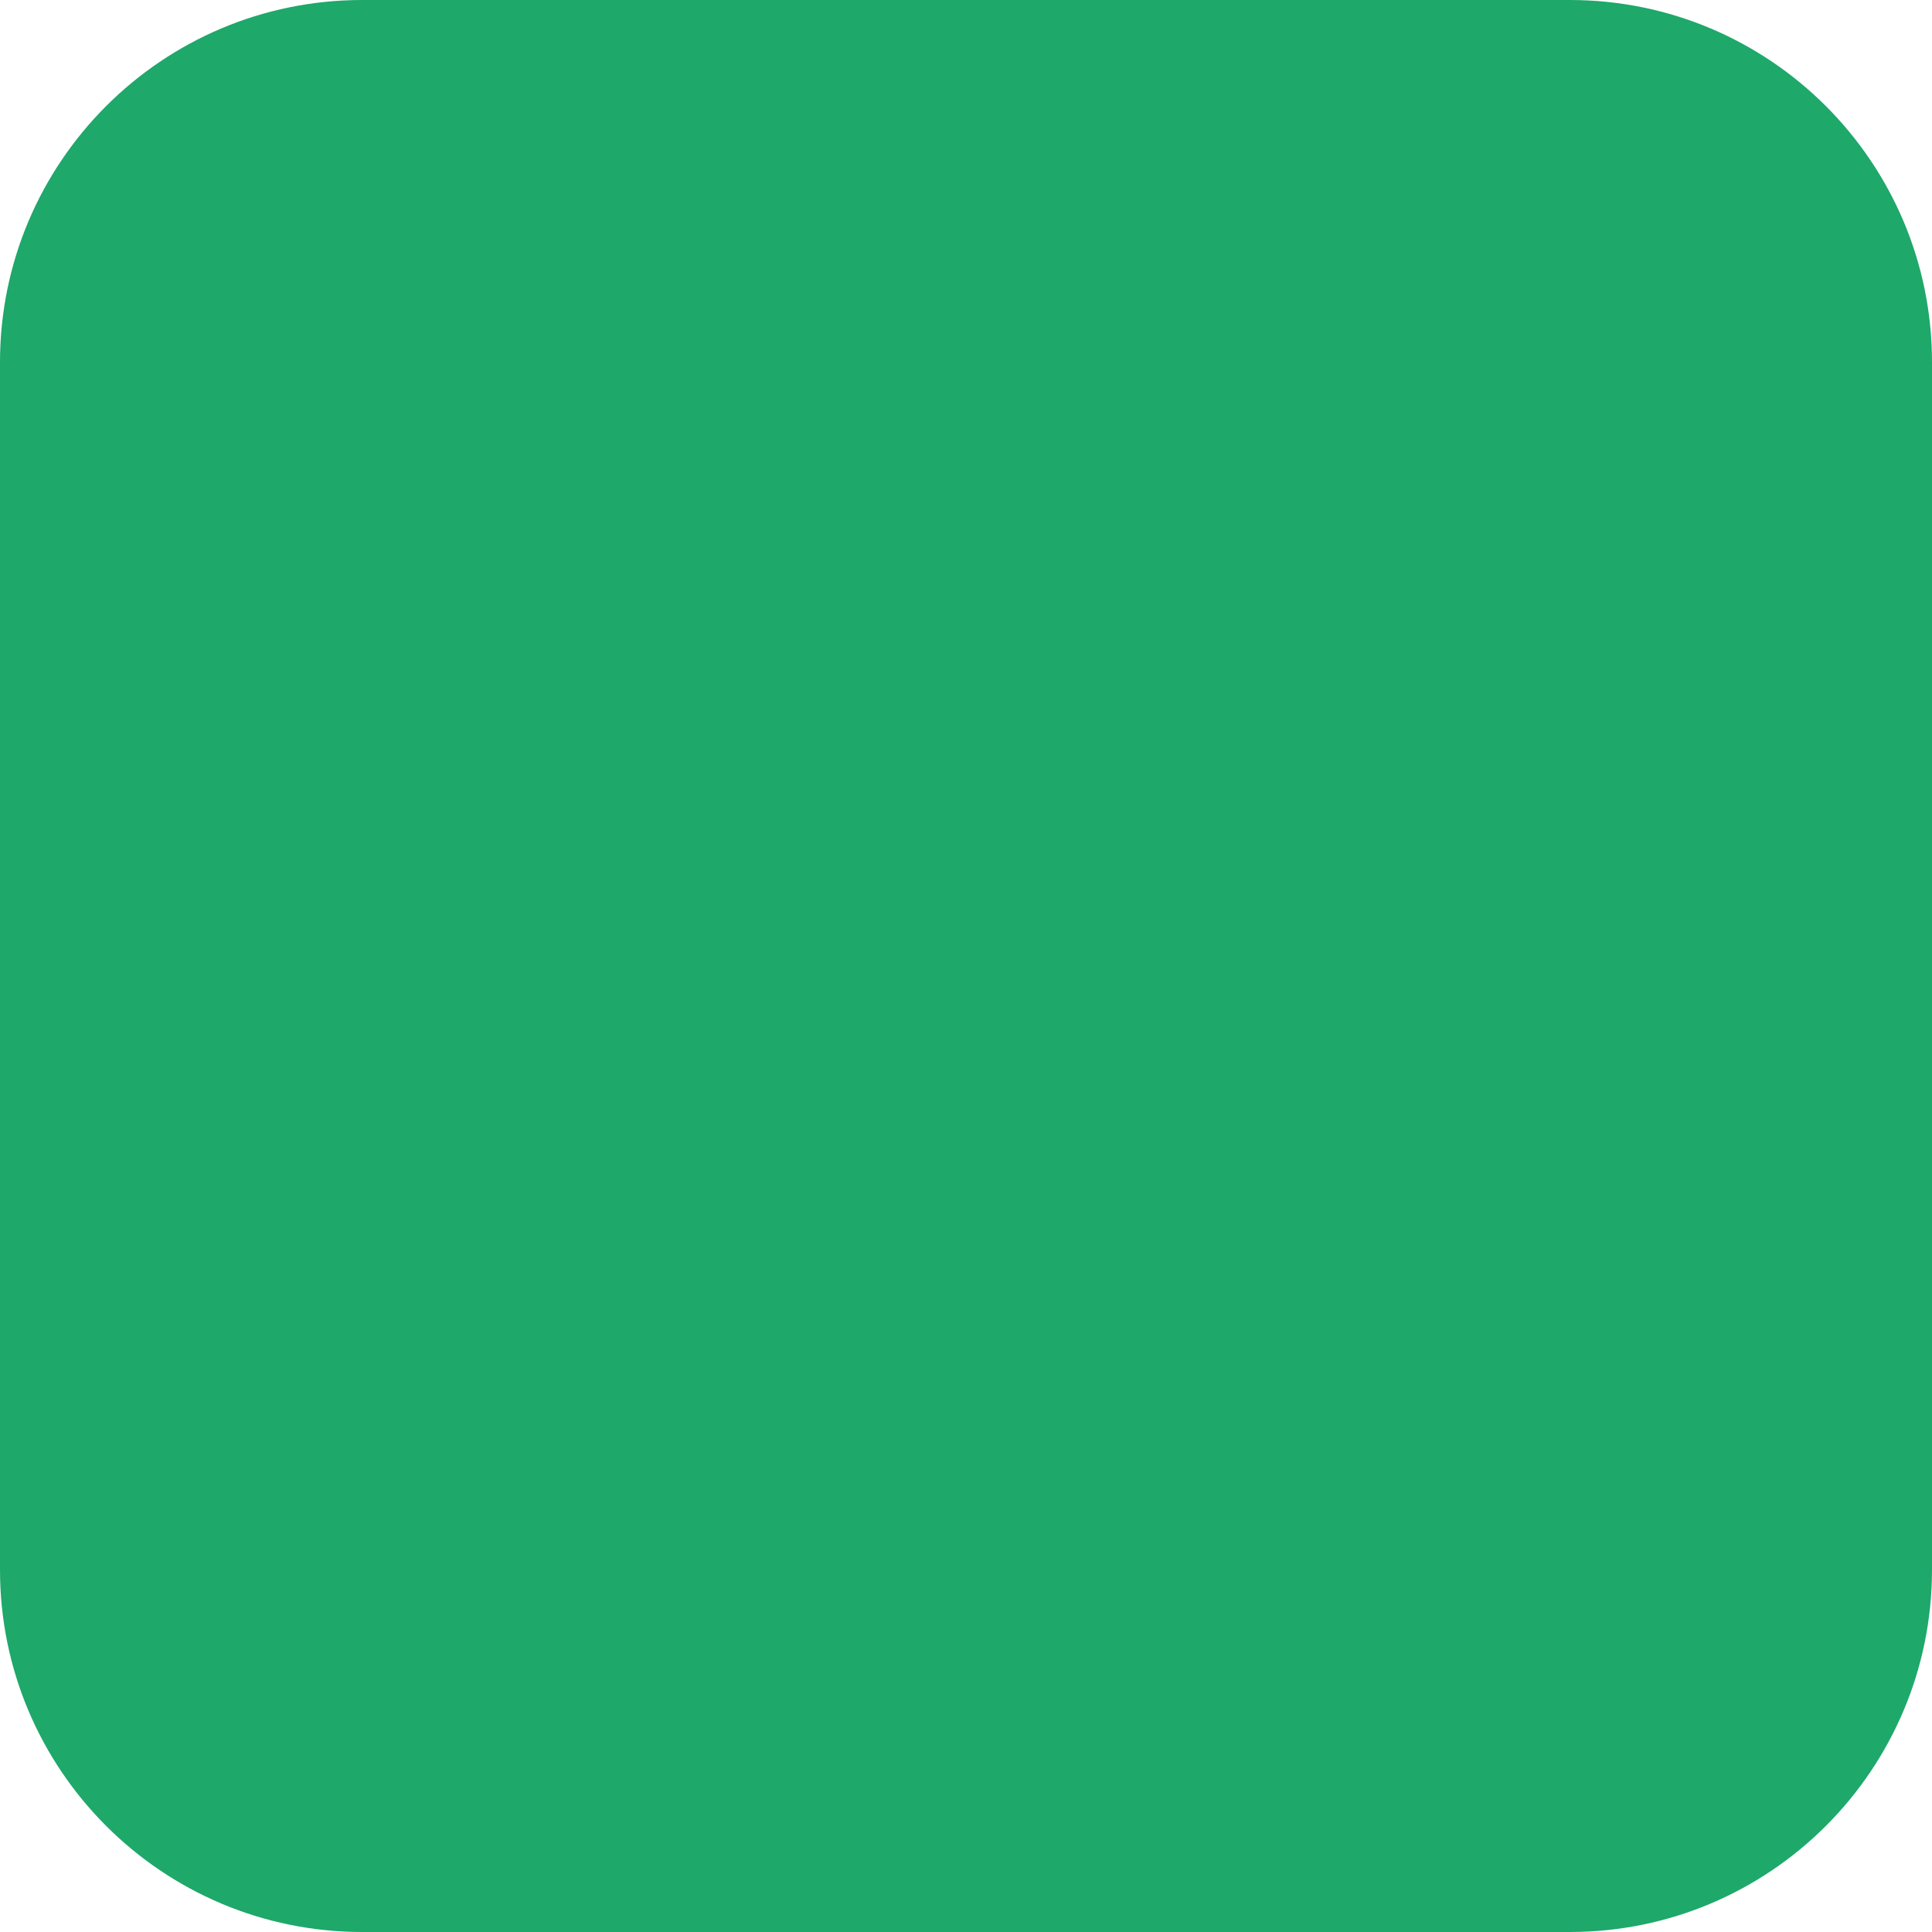
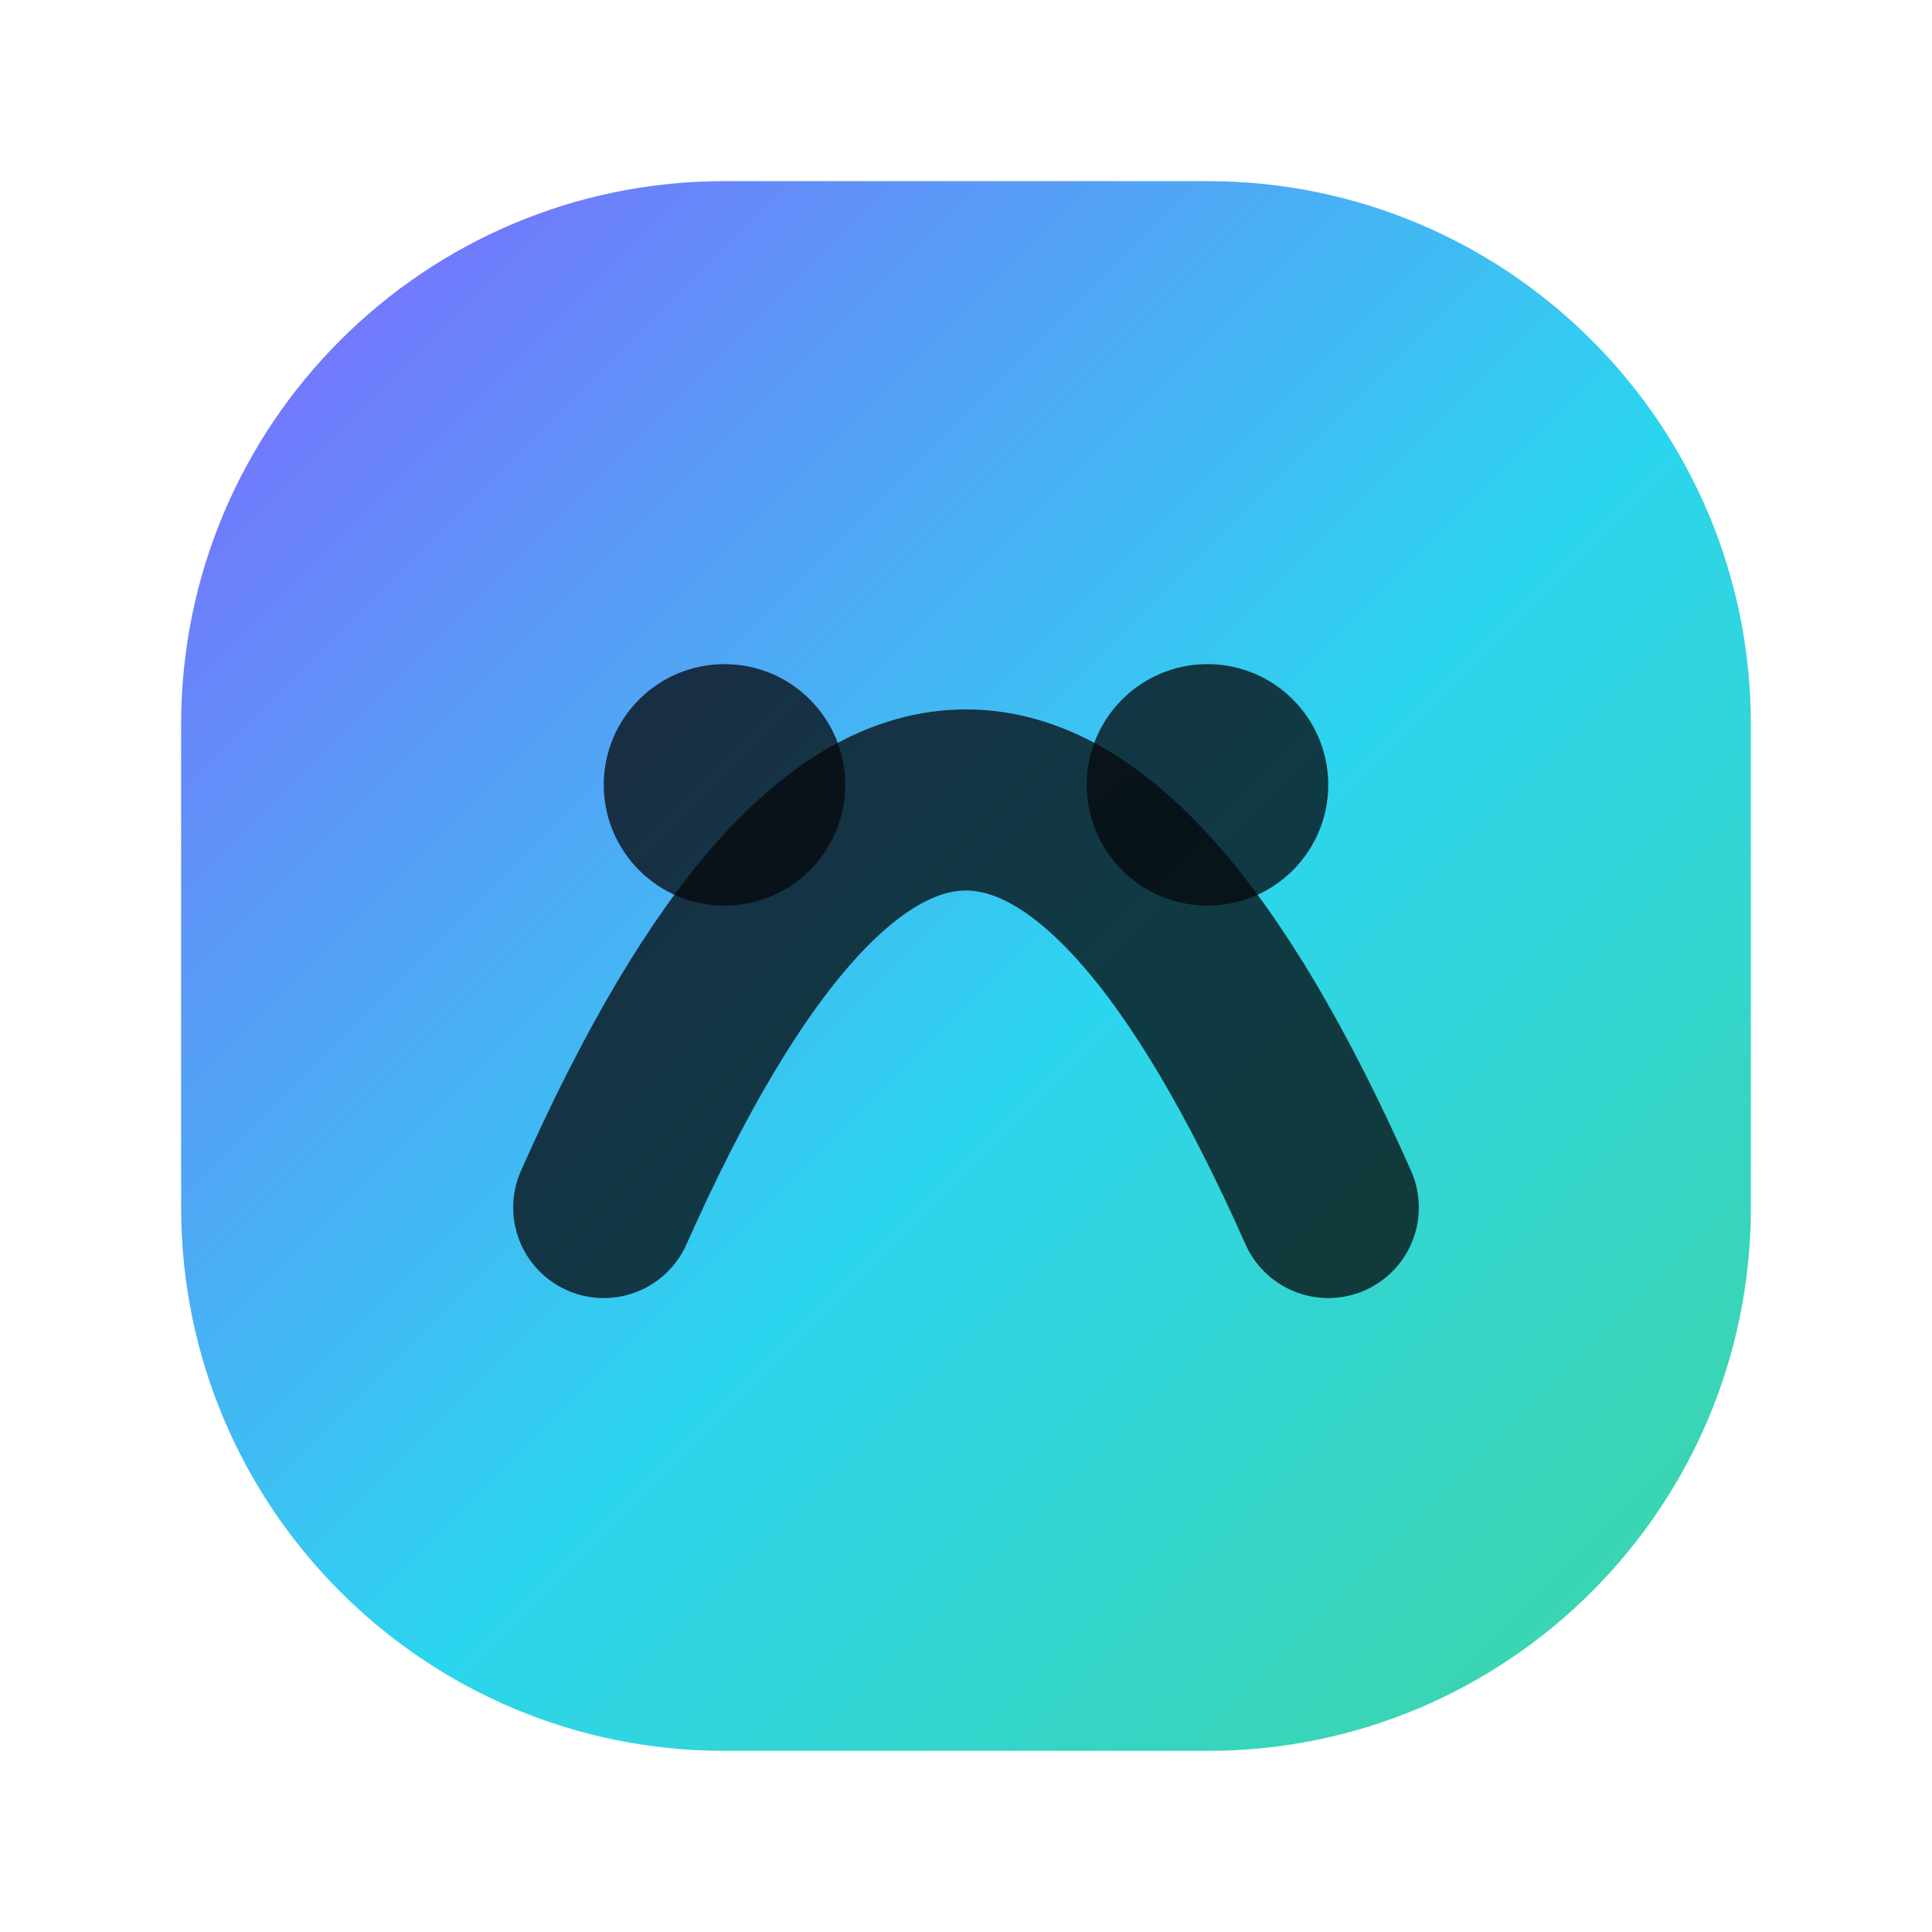
<svg xmlns="http://www.w3.org/2000/svg" viewBox="0 0 64 64">
-   <rect width="64" height="64" rx="12" fill="#1ea86a" />
+   <defs>
+     <linearGradient id="g" x1="0" x2="1" y1="0" y2="1">
+       <stop offset="0" stop-color="#7c5cff" />
+       <stop offset="0.55" stop-color="#22d3ee" />
+       <stop offset="1" stop-color="#34d399" />
+     </linearGradient>
+   </defs>
+   <rect x="6" y="6" width="52" height="52" rx="18" fill="url(#g)" opacity="0.95" />
+   <path d="M20 40c8-18 16-18 24 0" fill="none" stroke="rgba(6,7,11,.75)" stroke-width="6" stroke-linecap="round" />
+   <circle cx="24" cy="26" r="4" fill="rgba(6,7,11,.75)" />
+   <circle cx="40" cy="26" r="4" fill="rgba(6,7,11,.75)" />
</svg>
